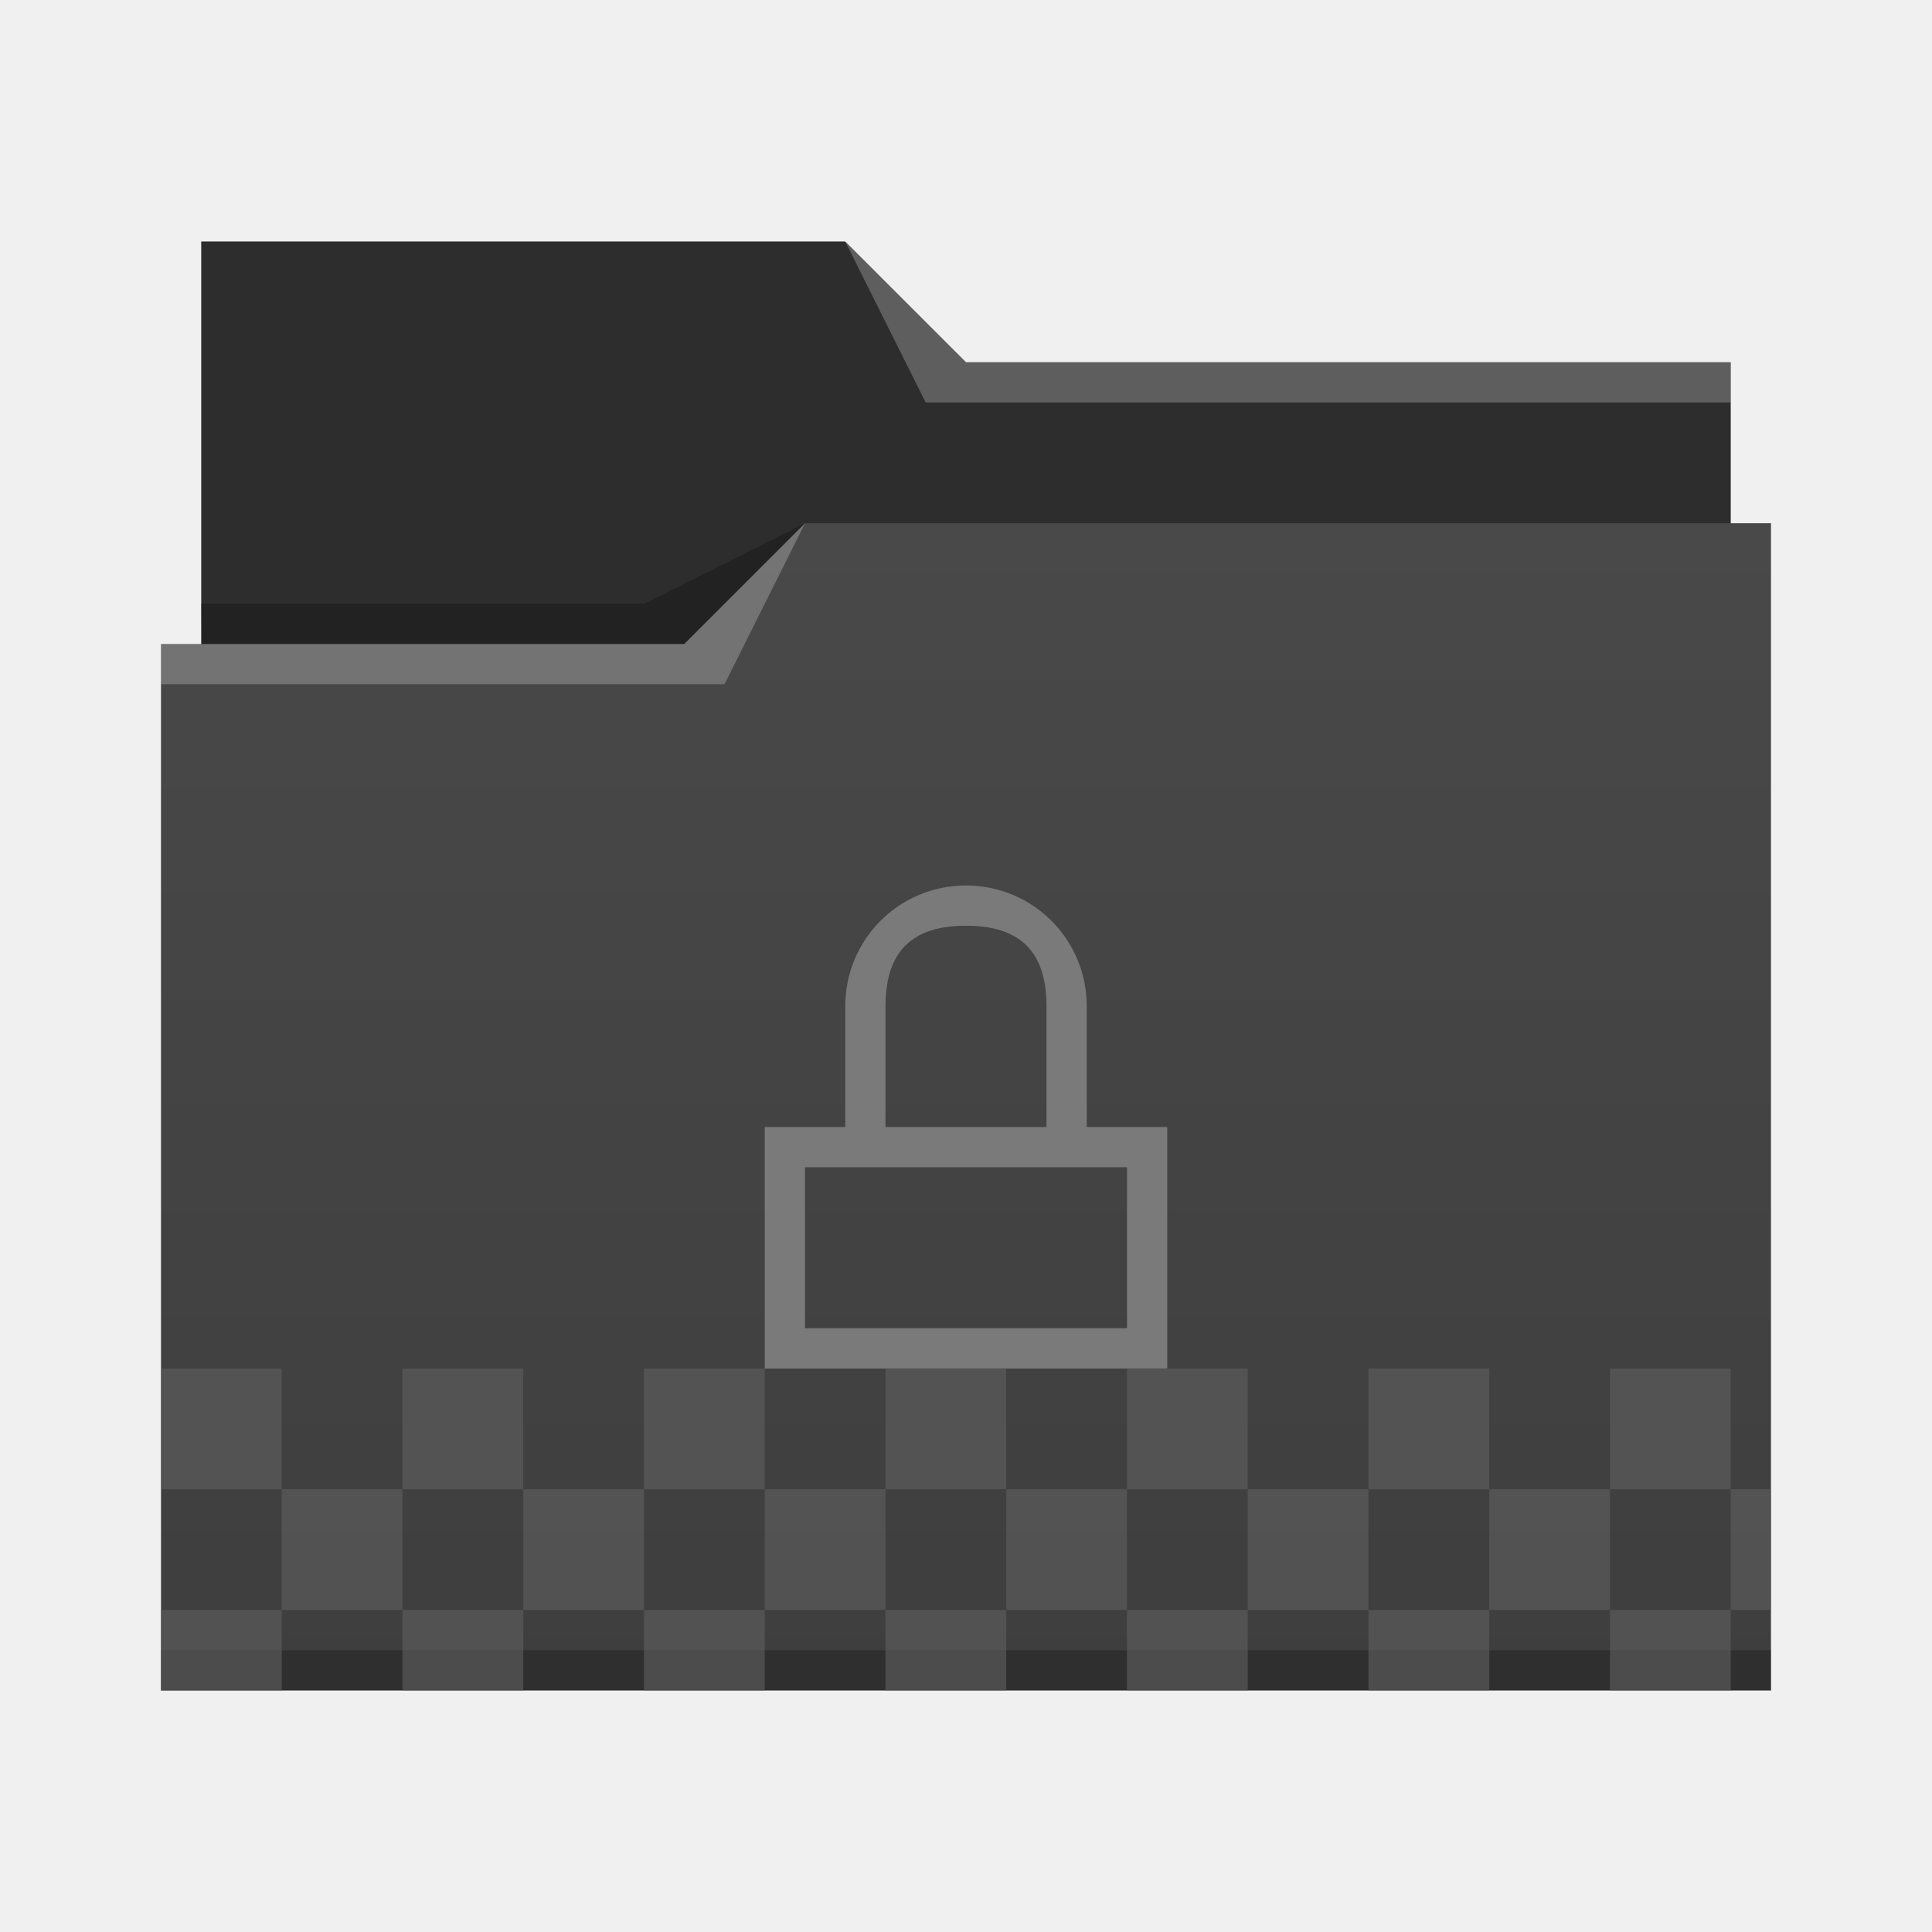
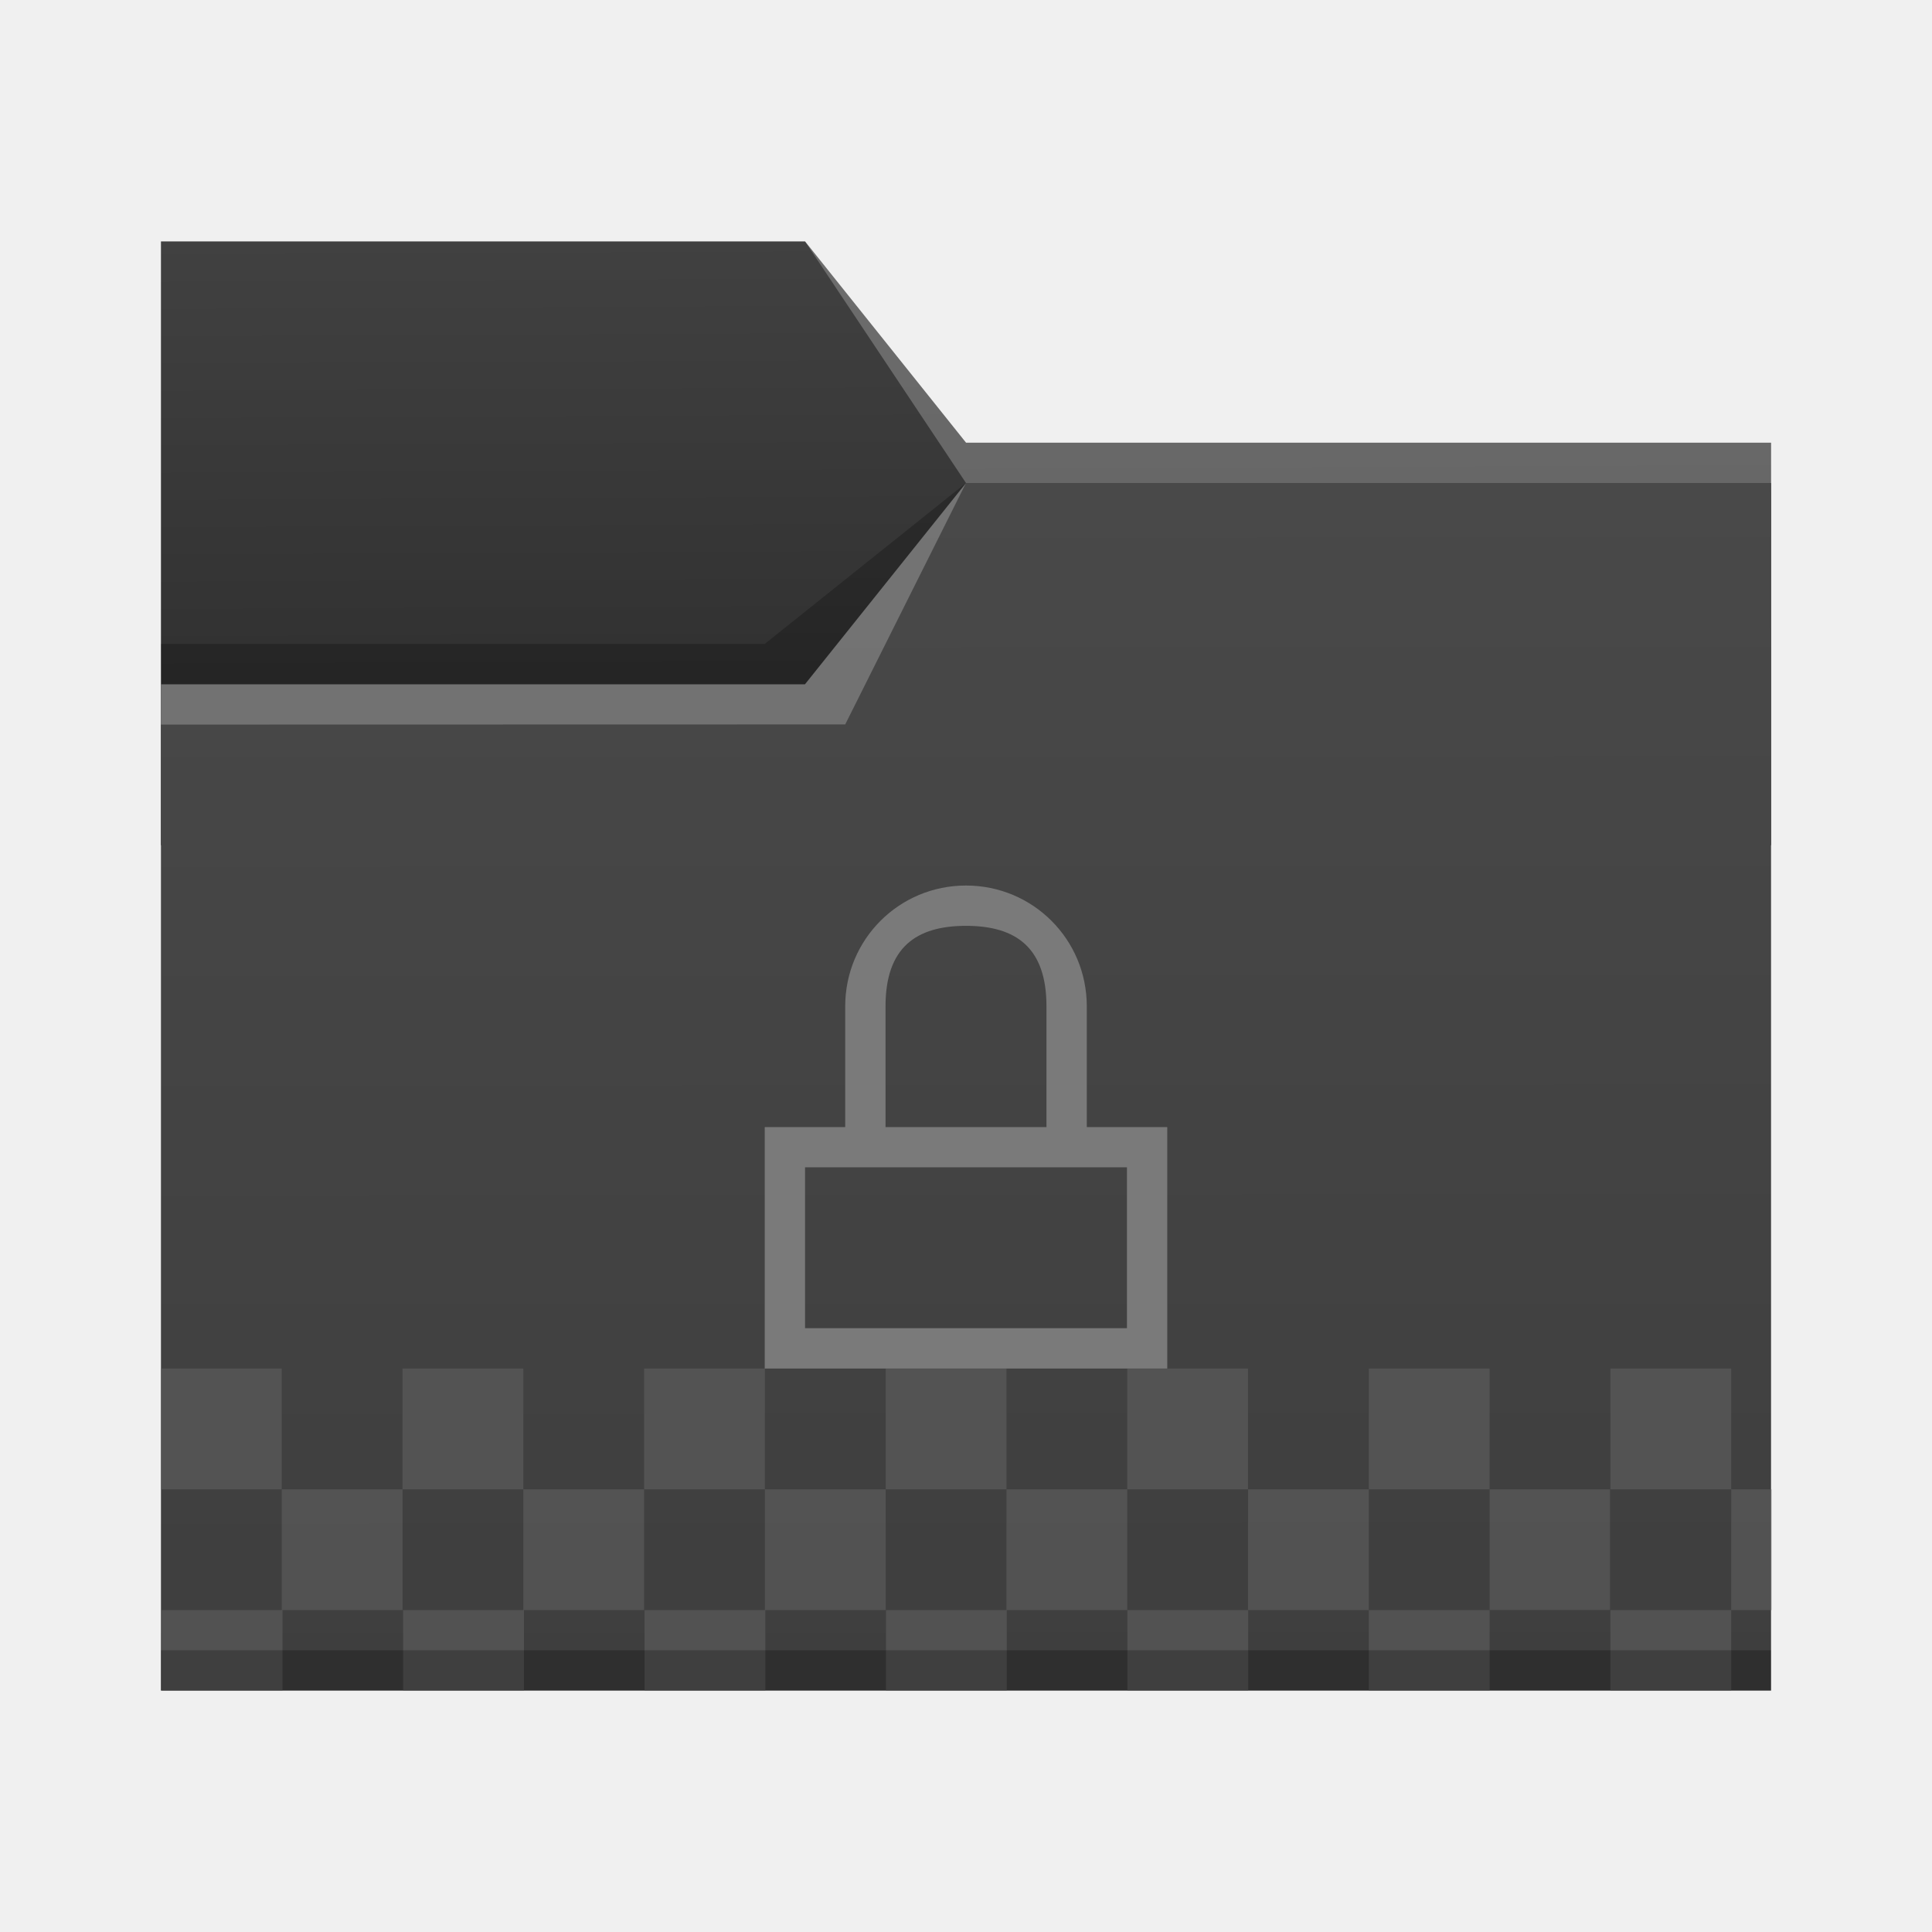
- <svg xmlns="http://www.w3.org/2000/svg" viewBox="0 0 48 48">
-   <linearGradient id="a" x2="0" y1="541.798" y2="499.784" gradientTransform="matrix(.6922986 0 0 .6920733 120.2563 150.8337)" gradientUnits="userSpaceOnUse">
-     <stop stop-color="#3e3e3e" offset="0" />
-     <stop stop-color="#494949" offset="1" />
-   </linearGradient>
-   <g transform="translate(-384.5714 -483.798)">
-     <g stroke-width=".692">
-       <path d="m389.571 489.798v11h38l-1e-5 -8h-19l-3-3-16-1.8e-4z" fill="#2d2d2d" />
-       <path d="m404.571 496.798-3 3h-13l1e-5 26 40-4.7e-4v-29z" fill="url(#a)" />
-       <g fill-opacity=".235" fill-rule="evenodd">
-         <path d="m388.571 499.798v1h14l2-4-3 3z" fill="#fff" />
-         <path d="m389.564 498.798.016 1h11.992l3-3-4 2z" />
-       </g>
-     </g>
-     <path d="m388.571 524.798v1c-0.0 0 40 0 40 0v-1z" fill-opacity=".235" stroke-width=".83" />
-     <path d="m405.571 489.798 2 4h20v-1h-19z" fill="#fff" fill-opacity=".235" fill-rule="evenodd" stroke-width=".692" />
-     <path transform="translate(400.5714 -532.5642)" d="m8 1038.362c-1.662 0-3 1.338-3 3v3h-2v6h10v-6h-2v-3c0-1.662-1.338-3-3-3zm0 1c1.246 0 2 0.546 2 2v3h-4v-3c0-1.454 0.754-2 2-2zm-4 6h8v4h-8z" fill="#7a7a7a" />
-     <g fill="#5f5f5f">
-       <path d="m388.571 523.798h3v2h-3z" opacity=".6" />
-       <path d="m394.571 523.798h3v2h-3z" opacity=".6" />
-       <path d="m400.571 523.798h3v2h-3z" opacity=".6" />
-       <path d="m406.571 523.798h3v2h-3z" opacity=".6" />
-       <path d="m412.571 523.798h3v2h-3z" opacity=".6" />
-       <path d="m418.571 523.798h3v2h-3z" opacity=".6" />
-       <path d="m424.571 517.798h3v3h-3z" opacity=".6" />
-       <path d="m391.571 520.798h3v3h-3z" opacity=".6" />
-       <path d="m397.571 520.798h3v3h-3z" opacity=".6" />
-       <path d="m403.571 520.798h3v3h-3z" opacity=".6" />
-       <path d="m409.571 520.798h3v3h-3z" opacity=".6" />
-       <path d="m415.571 520.798h3v3h-3z" opacity=".6" />
-       <path d="m424.571 523.798h3v2h-3z" opacity=".6" />
-       <path d="m427.571 520.798h1v3h-1z" opacity=".6" />
-       <path d="m388.571 517.798h3v3h-3z" opacity=".6" />
-       <path d="m394.571 517.798h3v3h-3z" opacity=".6" />
-       <path d="m400.571 517.798h3v3h-3z" opacity=".6" />
-       <path d="m406.571 517.798h3v3h-3z" opacity=".6" />
-       <path d="m412.571 517.798h3v3h-3z" opacity=".6" />
-       <path d="m421.571 520.798h3v3h-3z" opacity=".6" />
-       <path d="m418.571 517.798h3v3h-3z" opacity=".6" />
-     </g>
-   </g>
+ <svg xmlns="http://www.w3.org/2000/svg" xmlns:xlink="http://www.w3.org/1999/xlink" width="48" height="48" viewBox="0 0 12.7 12.7" version="1.1" id="svg5">
+   <defs id="defs2">
+     <linearGradient id="linearGradient6505">
+       <stop style="stop-color:#2d2d2d;stop-opacity:1" offset="0" id="stop6501" />
+       <stop style="stop-color:#414141;stop-opacity:1" offset="1" id="stop6503" />
+     </linearGradient>
+     <linearGradient id="linearGradient6033">
+       <stop style="stop-color:#3e3e3e;stop-opacity:1" offset="0" id="stop6029" />
+       <stop style="stop-color:#494949;stop-opacity:1" offset="1" id="stop6031" />
+     </linearGradient>
+     <linearGradient xlink:href="#linearGradient6033" id="linearGradient6035" x1="8.779" y1="11.09" x2="8.772" y2="3.172" gradientUnits="userSpaceOnUse" />
+     <linearGradient xlink:href="#linearGradient6505" id="linearGradient6507" x1="3.297" y1="5.158" x2="3.28" y2="1.572" gradientUnits="userSpaceOnUse" />
+   </defs>
+   <path id="rect846-3" style="fill:url(#linearGradient6507);fill-opacity:1;stroke-width:0.296" d="M 1.058,1.587 H 5.292 L 6.35,2.91 l 5.292,10e-8 V 5.556 H 1.058 Z" />
+   <path id="rect846" style="fill:url(#linearGradient6035);fill-opacity:1;stroke-width:0.48" d="M 1.058,4.498 H 5.292 L 6.35,3.175 h 5.292 v 7.938 H 1.058 Z" />
+   <path id="rect870" style="fill:#ffffff;fill-opacity:0.235;stroke-width:0.118" d="M 5.292,1.587 6.35,2.91 l 5.292,10e-8 V 3.175 H 6.35 Z" />
+   <path id="rect2728" style="fill:#ffffff;fill-opacity:0.235;stroke-width:0.265" d="m 1.058,4.498 4.233,-5e-7 L 6.35,3.175 5.556,4.762 1.058,4.763 Z" />
+   <path id="rect3586" style="fill:#000000;fill-opacity:0.235;stroke-width:0.265" d="m 1.058,4.233 3.969,-4e-7 L 6.35,3.175 5.292,4.498 l -4.233,5e-7 z" />
+   <path id="rect914" style="fill:#5f5f5f;stroke-width:0.265;opacity:0.6;fill-opacity:1" d="m 1.058,8.996 v 0.794 h 0.794 v -0.794 z m 0.794,0.794 v 0.794 h 0.794 V 9.79 Z m 0.794,0 h 0.794 v -0.794 h -0.794 z m 0.794,0 v 0.794 h 0.794 V 9.79 Z m 0.794,0 h 0.794 v -0.794 h -0.794 z m 0.794,0 v 0.794 h 0.794 V 9.79 Z m 0.794,0 h 0.794 v -0.794 h -0.794 z m 0.794,0 v 0.794 h 0.794 V 9.79 Z m 0.794,0 h 0.794 v -0.794 h -0.794 z m 0.794,0 v 0.794 h 0.794 V 9.79 Z m 0.794,0 h 0.794 v -0.794 h -0.794 z m 0.794,0 V 10.583 H 10.583 V 9.79 Z m 0.794,0 h 0.794 v -0.794 h -0.794 z m 0.794,0 v 0.794 h 0.265 V 9.79 Z m 0,0.794 h -0.794 V 11.113 h 0.794 z m -1.588,0 h -0.794 V 11.113 h 0.794 z m -1.587,0 h -0.794 V 11.113 h 0.794 z m -1.587,0 h -0.794 V 11.113 h 0.794 z m -1.587,0 h -0.794 V 11.113 h 0.794 z m -1.587,0 h -0.794 V 11.113 h 0.794 z m -1.587,0 h -0.794 V 11.113 h 0.794 z" />
+   <rect style="fill:#000000;fill-opacity:0.235;stroke-width:0.148" id="rect5839" width="10.583" height="0.265" x="1.058" y="10.848" />
+   <path d="m 6.35,5.821 c -0.44,0 -0.794,0.354 -0.794,0.794 v 0.794 H 5.027 v 1.587 h 2.646 v -1.587 H 7.144 v -0.794 c 0,-0.44 -0.354,-0.794 -0.794,-0.794 z m 0,0.265 c 0.33,0 0.529,0.144 0.529,0.529 v 0.794 H 5.821 v -0.794 c 0,-0.385 0.199,-0.529 0.529,-0.529 z M 5.292,7.673 H 7.408 V 8.731 H 5.292 Z" id="path23" style="stroke-width:0.265;fill:#7a7a7a;fill-opacity:1" />
</svg>
